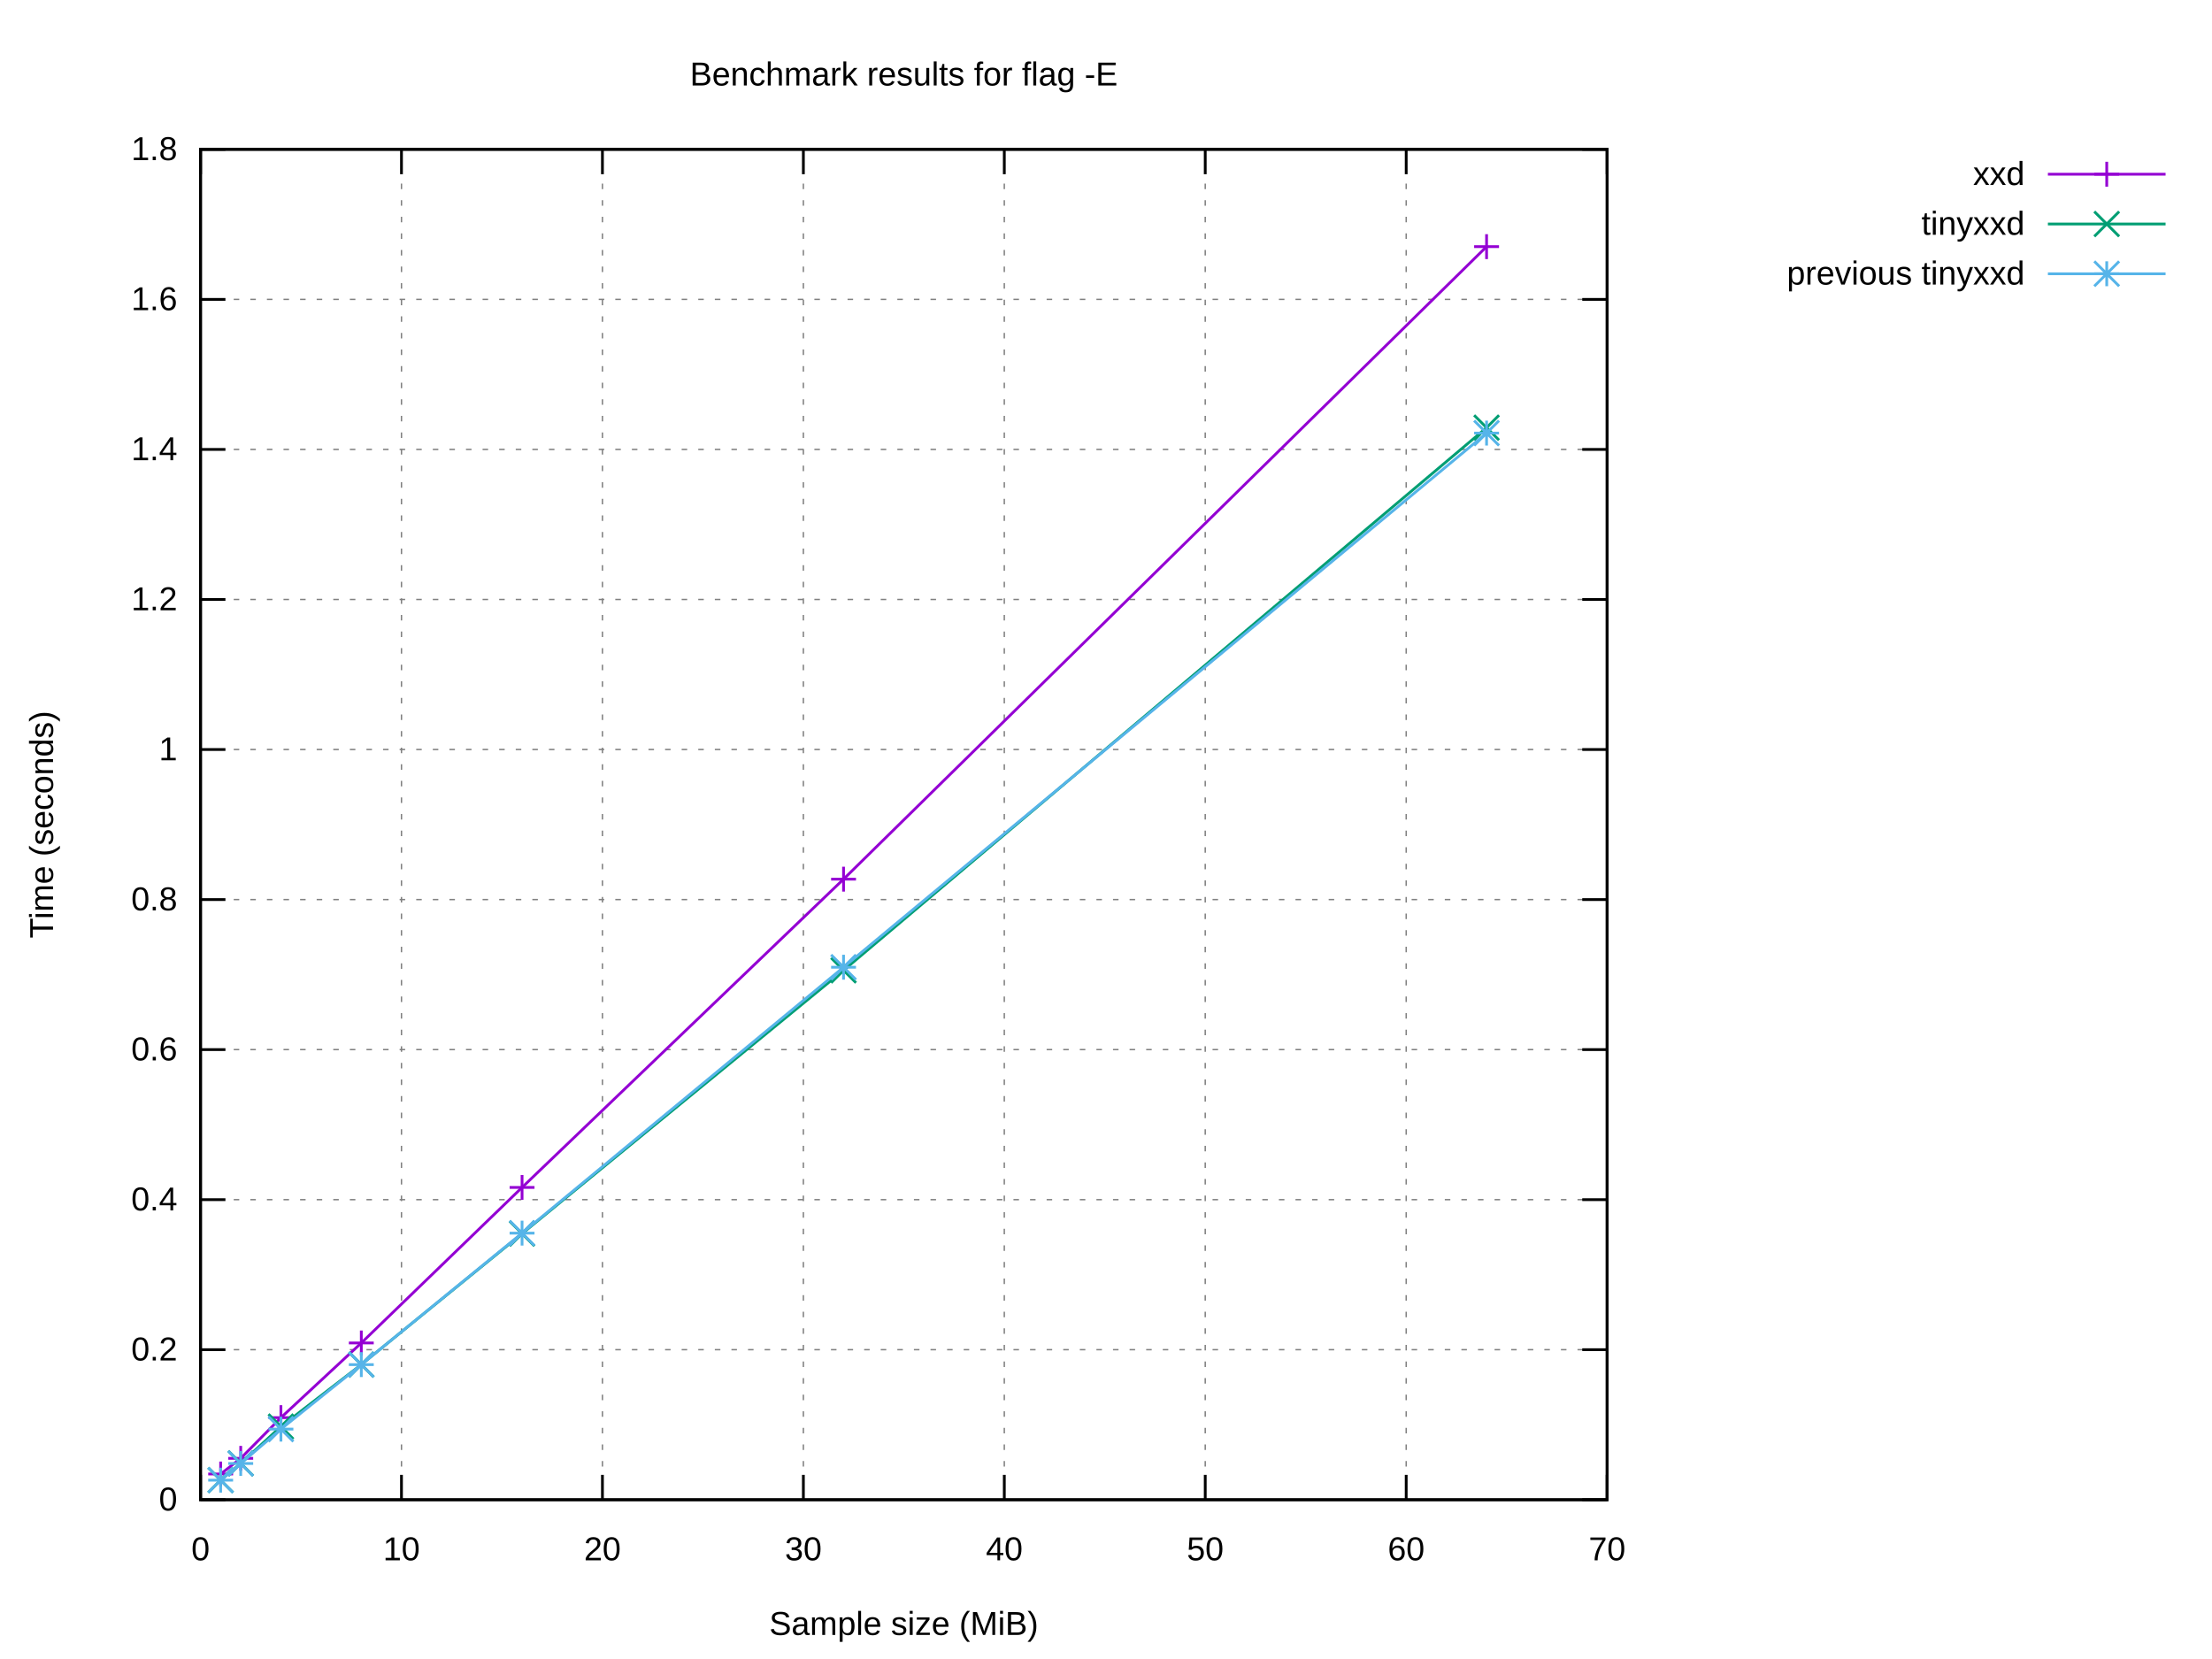
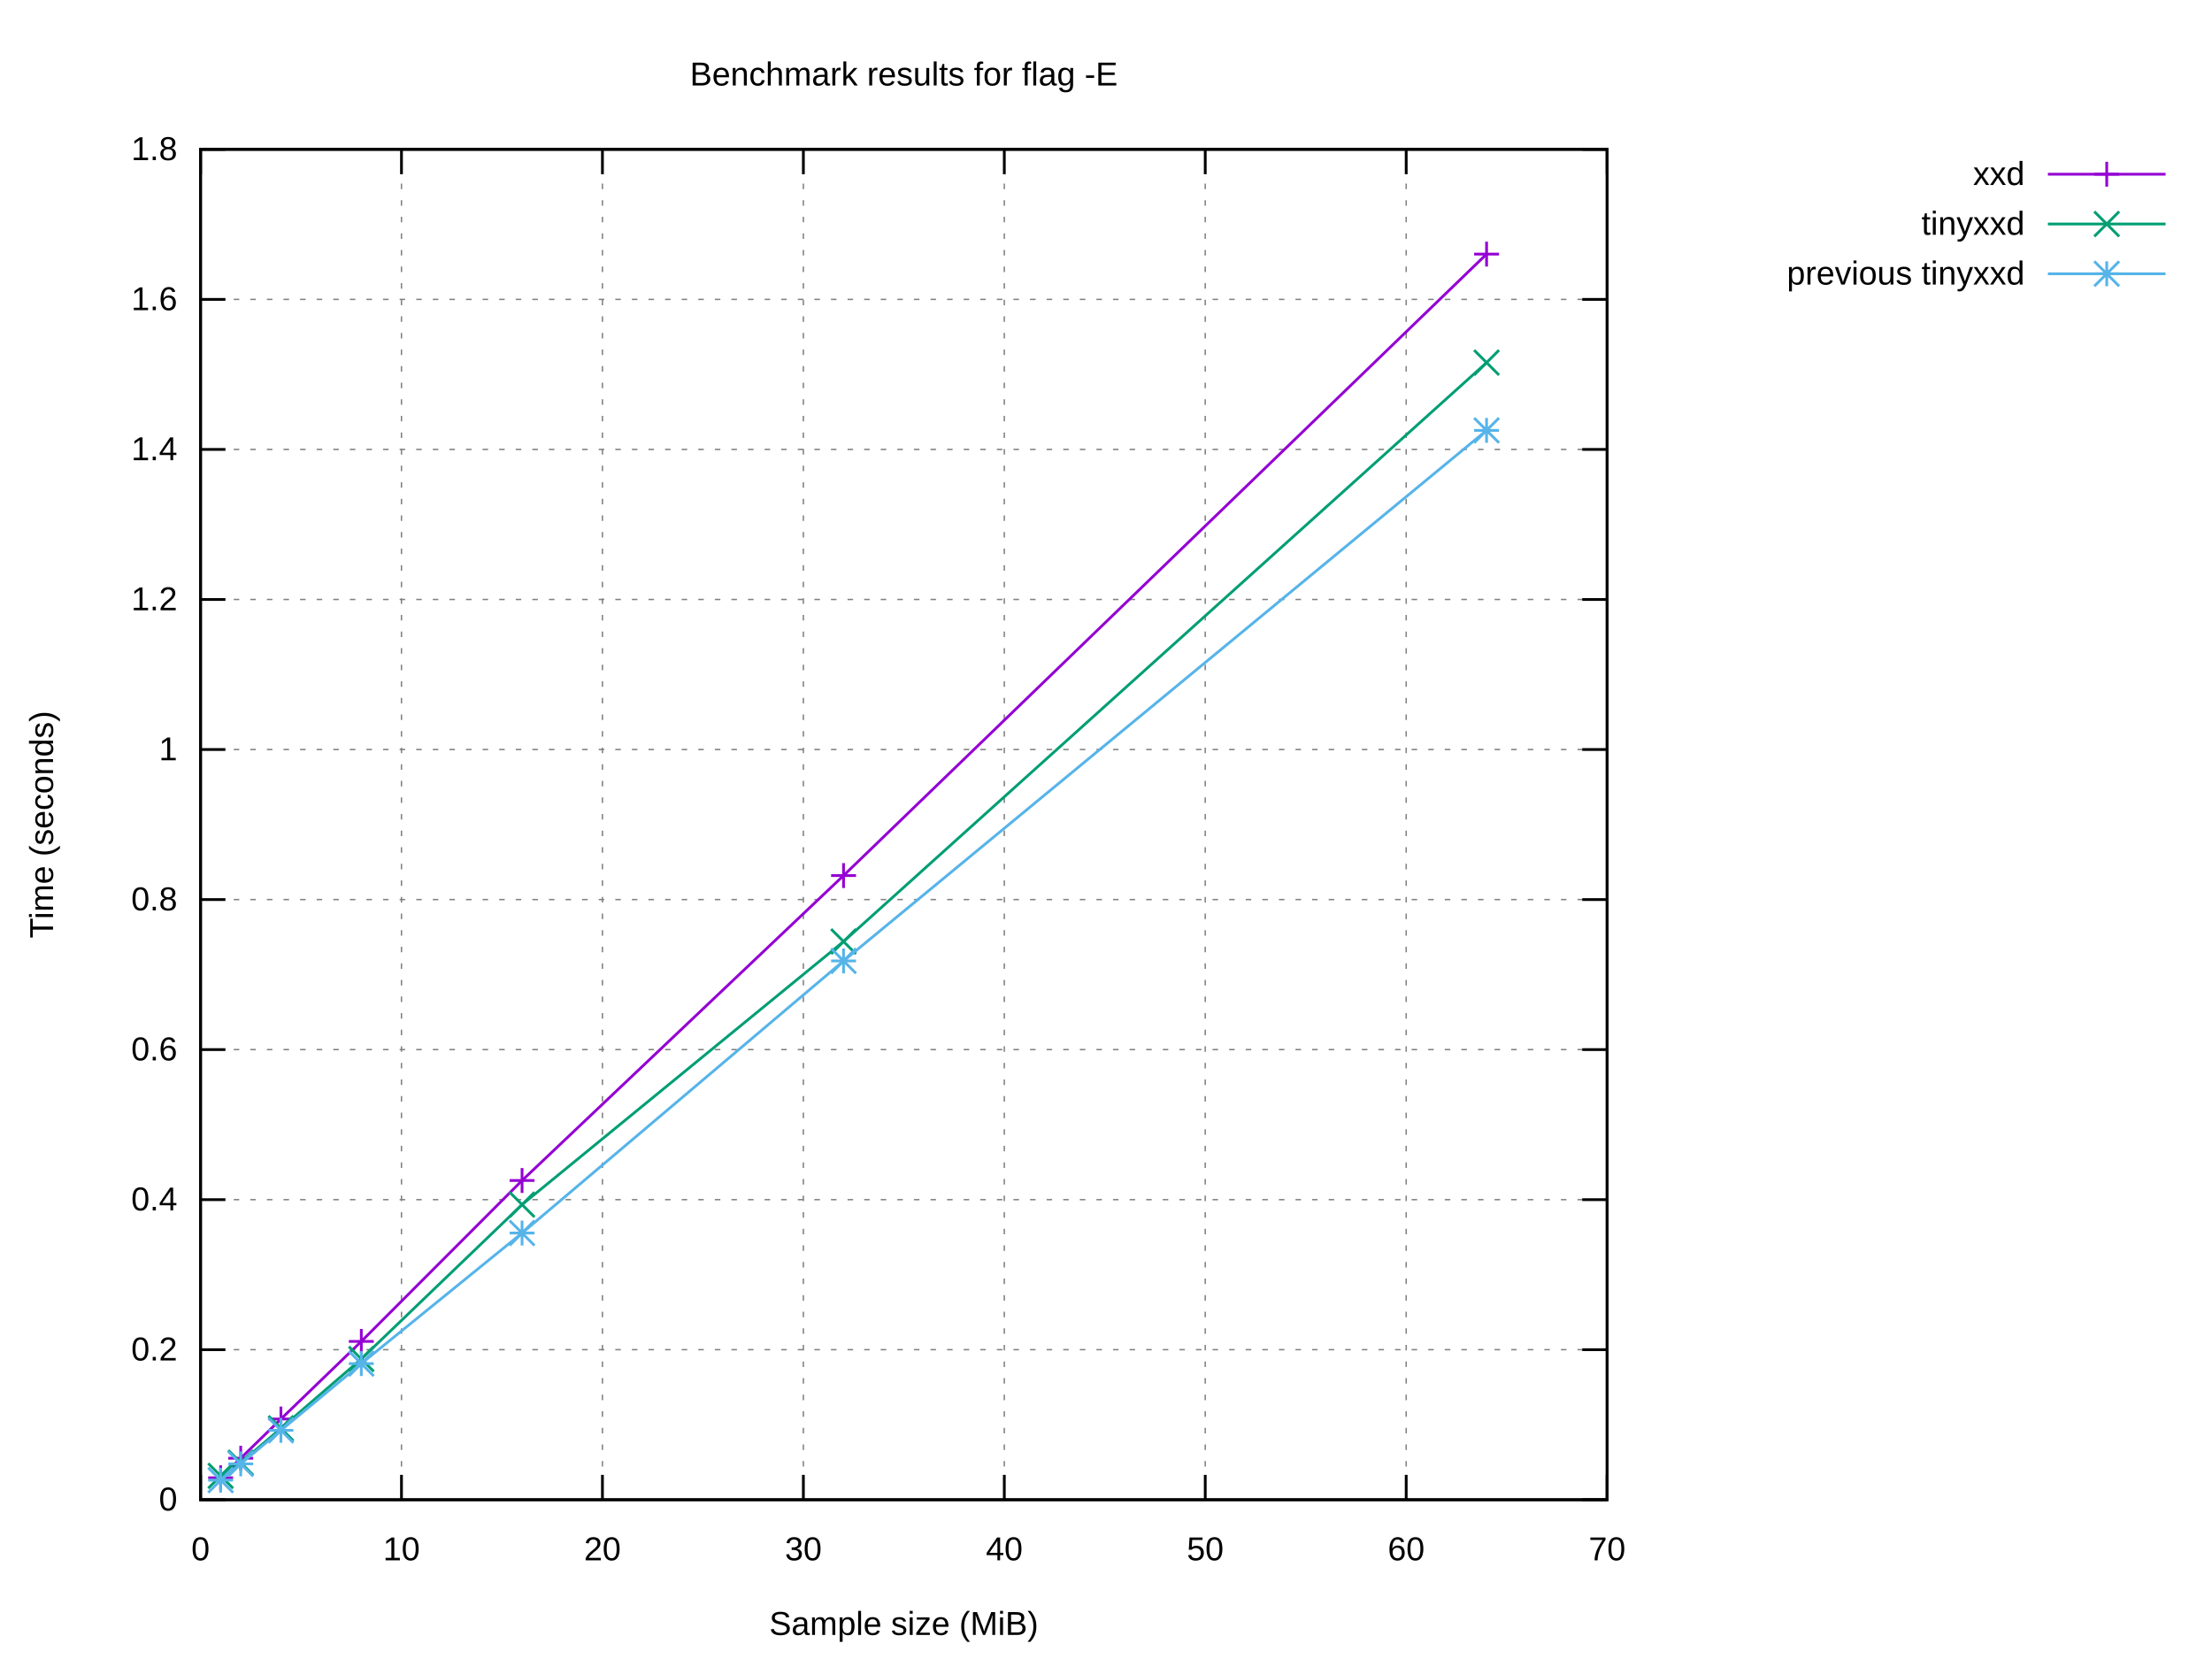
<svg xmlns="http://www.w3.org/2000/svg" xmlns:xlink="http://www.w3.org/1999/xlink" width="800" height="600" viewBox="0 0 800 600">
  <g id="gnuplot_canvas">
    <rect x="0" y="0" width="800" height="600" fill="#ffffff" />
    <defs>
      <circle id="gpDot" r="0.5" stroke-width="0.5" stroke="currentColor" />
      <path id="gpPt0" stroke-width="0.222" stroke="currentColor" d="M-1,0 h2 M0,-1 v2" />
      <path id="gpPt1" stroke-width="0.222" stroke="currentColor" d="M-1,-1 L1,1 M1,-1 L-1,1" />
      <path id="gpPt2" stroke-width="0.222" stroke="currentColor" d="M-1,0 L1,0 M0,-1 L0,1 M-1,-1 L1,1 M-1,1 L1,-1" />
      <rect id="gpPt3" stroke-width="0.222" stroke="currentColor" x="-1" y="-1" width="2" height="2" />
      <rect id="gpPt4" stroke-width="0.222" stroke="currentColor" fill="currentColor" x="-1" y="-1" width="2" height="2" />
      <circle id="gpPt5" stroke-width="0.222" stroke="currentColor" cx="0" cy="0" r="1" />
      <use xlink:href="#gpPt5" id="gpPt6" fill="currentColor" stroke="none" />
      <path id="gpPt7" stroke-width="0.222" stroke="currentColor" d="M0,-1.33 L-1.33,0.67 L1.33,0.67 z" />
      <use xlink:href="#gpPt7" id="gpPt8" fill="currentColor" stroke="none" />
      <use xlink:href="#gpPt7" id="gpPt9" stroke="currentColor" transform="rotate(180)" />
      <use xlink:href="#gpPt9" id="gpPt10" fill="currentColor" stroke="none" />
      <use xlink:href="#gpPt3" id="gpPt11" stroke="currentColor" transform="rotate(45)" />
      <use xlink:href="#gpPt11" id="gpPt12" fill="currentColor" stroke="none" />
      <path id="gpPt13" stroke-width="0.222" stroke="currentColor" d="M0,1.330 L1.265,0.411 L0.782,-1.067 L-0.782,-1.076 L-1.265,0.411 z" />
      <use xlink:href="#gpPt13" id="gpPt14" fill="currentColor" stroke="none" />
      <filter id="textbox" filterUnits="objectBoundingBox" x="0" y="0" height="1" width="1">
        <feFlood flood-color="#FFFFFF" flood-opacity="1" result="bgnd" />
        <feComposite in="SourceGraphic" in2="bgnd" operator="atop" />
      </filter>
      <filter id="greybox" filterUnits="objectBoundingBox" x="0" y="0" height="1" width="1">
        <feFlood flood-color="lightgrey" flood-opacity="1" result="grey" />
        <feComposite in="SourceGraphic" in2="grey" operator="atop" />
      </filter>
    </defs>
    <g fill="none" color="#FFFFFF" stroke="currentColor" stroke-width="1.00" stroke-linecap="butt" stroke-linejoin="miter">
</g>
    <g fill="none" color="black" stroke="currentColor" stroke-width="1.00" stroke-linecap="butt" stroke-linejoin="miter">
</g>
    <g fill="none" color="black" stroke="black" stroke-width="0.50" stroke-linecap="butt" stroke-linejoin="miter">
</g>
    <g fill="none" color="gray" stroke="currentColor" stroke-width="0.50" stroke-linecap="butt" stroke-linejoin="miter">
      <path stroke="gray" stroke-dasharray="2,4" class="gridline" d="M72.53,542.40 L581.24,542.40  " />
    </g>
    <g fill="none" color="gray" stroke="gray" stroke-width="1.00" stroke-linecap="butt" stroke-linejoin="miter">
</g>
    <g fill="none" color="black" stroke="currentColor" stroke-width="1.00" stroke-linecap="butt" stroke-linejoin="miter">
      <path stroke="black" d="M72.53,542.40 L81.53,542.40 M581.24,542.40 L572.24,542.40  " />
      <g transform="translate(64.14,546.30)" stroke="none" fill="black" font-family="Arial" font-size="12.00" text-anchor="end">
        <text>
          <tspan font-family="Arial"> 0</tspan>
        </text>
      </g>
    </g>
    <g fill="none" color="black" stroke="currentColor" stroke-width="1.00" stroke-linecap="butt" stroke-linejoin="miter">
</g>
    <g fill="none" color="black" stroke="black" stroke-width="0.50" stroke-linecap="butt" stroke-linejoin="miter">
</g>
    <g fill="none" color="gray" stroke="currentColor" stroke-width="0.50" stroke-linecap="butt" stroke-linejoin="miter">
      <path stroke="gray" stroke-dasharray="2,4" class="gridline" d="M72.53,488.13 L581.24,488.13  " />
    </g>
    <g fill="none" color="gray" stroke="gray" stroke-width="1.00" stroke-linecap="butt" stroke-linejoin="miter">
</g>
    <g fill="none" color="black" stroke="currentColor" stroke-width="1.00" stroke-linecap="butt" stroke-linejoin="miter">
      <path stroke="black" d="M72.53,488.13 L81.53,488.13 M581.24,488.13 L572.24,488.13  " />
      <g transform="translate(64.14,492.03)" stroke="none" fill="black" font-family="Arial" font-size="12.00" text-anchor="end">
        <text>
          <tspan font-family="Arial"> 0.2</tspan>
        </text>
      </g>
    </g>
    <g fill="none" color="black" stroke="currentColor" stroke-width="1.00" stroke-linecap="butt" stroke-linejoin="miter">
</g>
    <g fill="none" color="black" stroke="black" stroke-width="0.50" stroke-linecap="butt" stroke-linejoin="miter">
</g>
    <g fill="none" color="gray" stroke="currentColor" stroke-width="0.50" stroke-linecap="butt" stroke-linejoin="miter">
      <path stroke="gray" stroke-dasharray="2,4" class="gridline" d="M72.53,433.87 L581.24,433.87  " />
    </g>
    <g fill="none" color="gray" stroke="gray" stroke-width="1.00" stroke-linecap="butt" stroke-linejoin="miter">
</g>
    <g fill="none" color="black" stroke="currentColor" stroke-width="1.00" stroke-linecap="butt" stroke-linejoin="miter">
      <path stroke="black" d="M72.53,433.87 L81.53,433.87 M581.24,433.87 L572.24,433.87  " />
      <g transform="translate(64.14,437.77)" stroke="none" fill="black" font-family="Arial" font-size="12.00" text-anchor="end">
        <text>
          <tspan font-family="Arial"> 0.4</tspan>
        </text>
      </g>
    </g>
    <g fill="none" color="black" stroke="currentColor" stroke-width="1.00" stroke-linecap="butt" stroke-linejoin="miter">
</g>
    <g fill="none" color="black" stroke="black" stroke-width="0.50" stroke-linecap="butt" stroke-linejoin="miter">
</g>
    <g fill="none" color="gray" stroke="currentColor" stroke-width="0.50" stroke-linecap="butt" stroke-linejoin="miter">
      <path stroke="gray" stroke-dasharray="2,4" class="gridline" d="M72.53,379.60 L581.24,379.60  " />
    </g>
    <g fill="none" color="gray" stroke="gray" stroke-width="1.00" stroke-linecap="butt" stroke-linejoin="miter">
</g>
    <g fill="none" color="black" stroke="currentColor" stroke-width="1.00" stroke-linecap="butt" stroke-linejoin="miter">
      <path stroke="black" d="M72.53,379.60 L81.53,379.60 M581.24,379.60 L572.24,379.60  " />
      <g transform="translate(64.14,383.50)" stroke="none" fill="black" font-family="Arial" font-size="12.00" text-anchor="end">
        <text>
          <tspan font-family="Arial"> 0.6</tspan>
        </text>
      </g>
    </g>
    <g fill="none" color="black" stroke="currentColor" stroke-width="1.00" stroke-linecap="butt" stroke-linejoin="miter">
</g>
    <g fill="none" color="black" stroke="black" stroke-width="0.50" stroke-linecap="butt" stroke-linejoin="miter">
</g>
    <g fill="none" color="gray" stroke="currentColor" stroke-width="0.50" stroke-linecap="butt" stroke-linejoin="miter">
      <path stroke="gray" stroke-dasharray="2,4" class="gridline" d="M72.53,325.34 L581.24,325.34  " />
    </g>
    <g fill="none" color="gray" stroke="gray" stroke-width="1.00" stroke-linecap="butt" stroke-linejoin="miter">
</g>
    <g fill="none" color="black" stroke="currentColor" stroke-width="1.00" stroke-linecap="butt" stroke-linejoin="miter">
      <path stroke="black" d="M72.53,325.34 L81.53,325.34 M581.24,325.34 L572.24,325.34  " />
      <g transform="translate(64.14,329.24)" stroke="none" fill="black" font-family="Arial" font-size="12.00" text-anchor="end">
        <text>
          <tspan font-family="Arial"> 0.8</tspan>
        </text>
      </g>
    </g>
    <g fill="none" color="black" stroke="currentColor" stroke-width="1.00" stroke-linecap="butt" stroke-linejoin="miter">
</g>
    <g fill="none" color="black" stroke="black" stroke-width="0.50" stroke-linecap="butt" stroke-linejoin="miter">
</g>
    <g fill="none" color="gray" stroke="currentColor" stroke-width="0.50" stroke-linecap="butt" stroke-linejoin="miter">
      <path stroke="gray" stroke-dasharray="2,4" class="gridline" d="M72.53,271.07 L581.24,271.07  " />
    </g>
    <g fill="none" color="gray" stroke="gray" stroke-width="1.00" stroke-linecap="butt" stroke-linejoin="miter">
</g>
    <g fill="none" color="black" stroke="currentColor" stroke-width="1.00" stroke-linecap="butt" stroke-linejoin="miter">
      <path stroke="black" d="M72.53,271.07 L81.53,271.07 M581.24,271.07 L572.24,271.07  " />
      <g transform="translate(64.14,274.97)" stroke="none" fill="black" font-family="Arial" font-size="12.00" text-anchor="end">
        <text>
          <tspan font-family="Arial"> 1</tspan>
        </text>
      </g>
    </g>
    <g fill="none" color="black" stroke="currentColor" stroke-width="1.00" stroke-linecap="butt" stroke-linejoin="miter">
</g>
    <g fill="none" color="black" stroke="black" stroke-width="0.50" stroke-linecap="butt" stroke-linejoin="miter">
</g>
    <g fill="none" color="gray" stroke="currentColor" stroke-width="0.50" stroke-linecap="butt" stroke-linejoin="miter">
      <path stroke="gray" stroke-dasharray="2,4" class="gridline" d="M72.53,216.81 L581.24,216.81  " />
    </g>
    <g fill="none" color="gray" stroke="gray" stroke-width="1.00" stroke-linecap="butt" stroke-linejoin="miter">
</g>
    <g fill="none" color="black" stroke="currentColor" stroke-width="1.00" stroke-linecap="butt" stroke-linejoin="miter">
      <path stroke="black" d="M72.53,216.81 L81.53,216.81 M581.24,216.81 L572.24,216.81  " />
      <g transform="translate(64.14,220.71)" stroke="none" fill="black" font-family="Arial" font-size="12.00" text-anchor="end">
        <text>
          <tspan font-family="Arial"> 1.2</tspan>
        </text>
      </g>
    </g>
    <g fill="none" color="black" stroke="currentColor" stroke-width="1.00" stroke-linecap="butt" stroke-linejoin="miter">
</g>
    <g fill="none" color="black" stroke="black" stroke-width="0.50" stroke-linecap="butt" stroke-linejoin="miter">
</g>
    <g fill="none" color="gray" stroke="currentColor" stroke-width="0.50" stroke-linecap="butt" stroke-linejoin="miter">
      <path stroke="gray" stroke-dasharray="2,4" class="gridline" d="M72.53,162.54 L581.24,162.54  " />
    </g>
    <g fill="none" color="gray" stroke="gray" stroke-width="1.00" stroke-linecap="butt" stroke-linejoin="miter">
</g>
    <g fill="none" color="black" stroke="currentColor" stroke-width="1.00" stroke-linecap="butt" stroke-linejoin="miter">
      <path stroke="black" d="M72.53,162.54 L81.53,162.54 M581.24,162.54 L572.24,162.54  " />
      <g transform="translate(64.14,166.44)" stroke="none" fill="black" font-family="Arial" font-size="12.00" text-anchor="end">
        <text>
          <tspan font-family="Arial"> 1.4</tspan>
        </text>
      </g>
    </g>
    <g fill="none" color="black" stroke="currentColor" stroke-width="1.00" stroke-linecap="butt" stroke-linejoin="miter">
</g>
    <g fill="none" color="black" stroke="black" stroke-width="0.50" stroke-linecap="butt" stroke-linejoin="miter">
</g>
    <g fill="none" color="gray" stroke="currentColor" stroke-width="0.50" stroke-linecap="butt" stroke-linejoin="miter">
      <path stroke="gray" stroke-dasharray="2,4" class="gridline" d="M72.53,108.28 L581.24,108.28  " />
    </g>
    <g fill="none" color="gray" stroke="gray" stroke-width="1.00" stroke-linecap="butt" stroke-linejoin="miter">
</g>
    <g fill="none" color="black" stroke="currentColor" stroke-width="1.00" stroke-linecap="butt" stroke-linejoin="miter">
      <path stroke="black" d="M72.53,108.28 L81.53,108.28 M581.24,108.28 L572.24,108.28  " />
      <g transform="translate(64.14,112.18)" stroke="none" fill="black" font-family="Arial" font-size="12.00" text-anchor="end">
        <text>
          <tspan font-family="Arial"> 1.6</tspan>
        </text>
      </g>
    </g>
    <g fill="none" color="black" stroke="currentColor" stroke-width="1.00" stroke-linecap="butt" stroke-linejoin="miter">
</g>
    <g fill="none" color="black" stroke="black" stroke-width="0.50" stroke-linecap="butt" stroke-linejoin="miter">
</g>
    <g fill="none" color="gray" stroke="currentColor" stroke-width="0.50" stroke-linecap="butt" stroke-linejoin="miter">
      <path stroke="gray" stroke-dasharray="2,4" class="gridline" d="M72.53,54.01 L581.24,54.01  " />
    </g>
    <g fill="none" color="gray" stroke="gray" stroke-width="1.00" stroke-linecap="butt" stroke-linejoin="miter">
</g>
    <g fill="none" color="black" stroke="currentColor" stroke-width="1.00" stroke-linecap="butt" stroke-linejoin="miter">
      <path stroke="black" d="M72.53,54.01 L81.53,54.01 M581.24,54.01 L572.24,54.01  " />
      <g transform="translate(64.14,57.91)" stroke="none" fill="black" font-family="Arial" font-size="12.00" text-anchor="end">
        <text>
          <tspan font-family="Arial"> 1.8</tspan>
        </text>
      </g>
    </g>
    <g fill="none" color="black" stroke="currentColor" stroke-width="1.00" stroke-linecap="butt" stroke-linejoin="miter">
</g>
    <g fill="none" color="black" stroke="black" stroke-width="0.50" stroke-linecap="butt" stroke-linejoin="miter">
</g>
    <g fill="none" color="gray" stroke="currentColor" stroke-width="0.50" stroke-linecap="butt" stroke-linejoin="miter">
      <path stroke="gray" stroke-dasharray="2,4" class="gridline" d="M72.53,542.40 L72.53,54.01  " />
    </g>
    <g fill="none" color="gray" stroke="gray" stroke-width="1.00" stroke-linecap="butt" stroke-linejoin="miter">
</g>
    <g fill="none" color="black" stroke="currentColor" stroke-width="1.00" stroke-linecap="butt" stroke-linejoin="miter">
      <path stroke="black" d="M72.53,542.40 L72.53,533.40 M72.53,54.01 L72.53,63.01  " />
      <g transform="translate(72.53,564.30)" stroke="none" fill="black" font-family="Arial" font-size="12.00" text-anchor="middle">
        <text>
          <tspan font-family="Arial"> 0</tspan>
        </text>
      </g>
    </g>
    <g fill="none" color="black" stroke="currentColor" stroke-width="1.00" stroke-linecap="butt" stroke-linejoin="miter">
</g>
    <g fill="none" color="black" stroke="black" stroke-width="0.50" stroke-linecap="butt" stroke-linejoin="miter">
</g>
    <g fill="none" color="gray" stroke="currentColor" stroke-width="0.50" stroke-linecap="butt" stroke-linejoin="miter">
      <path stroke="gray" stroke-dasharray="2,4" class="gridline" d="M145.20,542.40 L145.20,54.01  " />
    </g>
    <g fill="none" color="gray" stroke="gray" stroke-width="1.00" stroke-linecap="butt" stroke-linejoin="miter">
</g>
    <g fill="none" color="black" stroke="currentColor" stroke-width="1.00" stroke-linecap="butt" stroke-linejoin="miter">
      <path stroke="black" d="M145.20,542.40 L145.20,533.40 M145.20,54.01 L145.20,63.01  " />
      <g transform="translate(145.20,564.30)" stroke="none" fill="black" font-family="Arial" font-size="12.00" text-anchor="middle">
        <text>
          <tspan font-family="Arial"> 10</tspan>
        </text>
      </g>
    </g>
    <g fill="none" color="black" stroke="currentColor" stroke-width="1.00" stroke-linecap="butt" stroke-linejoin="miter">
</g>
    <g fill="none" color="black" stroke="black" stroke-width="0.50" stroke-linecap="butt" stroke-linejoin="miter">
</g>
    <g fill="none" color="gray" stroke="currentColor" stroke-width="0.50" stroke-linecap="butt" stroke-linejoin="miter">
      <path stroke="gray" stroke-dasharray="2,4" class="gridline" d="M217.88,542.40 L217.88,54.01  " />
    </g>
    <g fill="none" color="gray" stroke="gray" stroke-width="1.00" stroke-linecap="butt" stroke-linejoin="miter">
</g>
    <g fill="none" color="black" stroke="currentColor" stroke-width="1.00" stroke-linecap="butt" stroke-linejoin="miter">
      <path stroke="black" d="M217.88,542.40 L217.88,533.40 M217.88,54.01 L217.88,63.01  " />
      <g transform="translate(217.88,564.30)" stroke="none" fill="black" font-family="Arial" font-size="12.00" text-anchor="middle">
        <text>
          <tspan font-family="Arial"> 20</tspan>
        </text>
      </g>
    </g>
    <g fill="none" color="black" stroke="currentColor" stroke-width="1.00" stroke-linecap="butt" stroke-linejoin="miter">
</g>
    <g fill="none" color="black" stroke="black" stroke-width="0.50" stroke-linecap="butt" stroke-linejoin="miter">
</g>
    <g fill="none" color="gray" stroke="currentColor" stroke-width="0.50" stroke-linecap="butt" stroke-linejoin="miter">
      <path stroke="gray" stroke-dasharray="2,4" class="gridline" d="M290.55,542.40 L290.55,54.01  " />
    </g>
    <g fill="none" color="gray" stroke="gray" stroke-width="1.00" stroke-linecap="butt" stroke-linejoin="miter">
</g>
    <g fill="none" color="black" stroke="currentColor" stroke-width="1.00" stroke-linecap="butt" stroke-linejoin="miter">
      <path stroke="black" d="M290.55,542.40 L290.55,533.40 M290.55,54.01 L290.55,63.01  " />
      <g transform="translate(290.55,564.30)" stroke="none" fill="black" font-family="Arial" font-size="12.00" text-anchor="middle">
        <text>
          <tspan font-family="Arial"> 30</tspan>
        </text>
      </g>
    </g>
    <g fill="none" color="black" stroke="currentColor" stroke-width="1.00" stroke-linecap="butt" stroke-linejoin="miter">
</g>
    <g fill="none" color="black" stroke="black" stroke-width="0.50" stroke-linecap="butt" stroke-linejoin="miter">
</g>
    <g fill="none" color="gray" stroke="currentColor" stroke-width="0.50" stroke-linecap="butt" stroke-linejoin="miter">
      <path stroke="gray" stroke-dasharray="2,4" class="gridline" d="M363.22,542.40 L363.22,54.01  " />
    </g>
    <g fill="none" color="gray" stroke="gray" stroke-width="1.00" stroke-linecap="butt" stroke-linejoin="miter">
</g>
    <g fill="none" color="black" stroke="currentColor" stroke-width="1.00" stroke-linecap="butt" stroke-linejoin="miter">
      <path stroke="black" d="M363.22,542.40 L363.22,533.40 M363.22,54.01 L363.22,63.01  " />
      <g transform="translate(363.22,564.30)" stroke="none" fill="black" font-family="Arial" font-size="12.00" text-anchor="middle">
        <text>
          <tspan font-family="Arial"> 40</tspan>
        </text>
      </g>
    </g>
    <g fill="none" color="black" stroke="currentColor" stroke-width="1.00" stroke-linecap="butt" stroke-linejoin="miter">
</g>
    <g fill="none" color="black" stroke="black" stroke-width="0.50" stroke-linecap="butt" stroke-linejoin="miter">
</g>
    <g fill="none" color="gray" stroke="currentColor" stroke-width="0.50" stroke-linecap="butt" stroke-linejoin="miter">
      <path stroke="gray" stroke-dasharray="2,4" class="gridline" d="M435.89,542.40 L435.89,54.01  " />
    </g>
    <g fill="none" color="gray" stroke="gray" stroke-width="1.00" stroke-linecap="butt" stroke-linejoin="miter">
</g>
    <g fill="none" color="black" stroke="currentColor" stroke-width="1.00" stroke-linecap="butt" stroke-linejoin="miter">
      <path stroke="black" d="M435.89,542.40 L435.89,533.40 M435.89,54.01 L435.89,63.01  " />
      <g transform="translate(435.89,564.30)" stroke="none" fill="black" font-family="Arial" font-size="12.00" text-anchor="middle">
        <text>
          <tspan font-family="Arial"> 50</tspan>
        </text>
      </g>
    </g>
    <g fill="none" color="black" stroke="currentColor" stroke-width="1.00" stroke-linecap="butt" stroke-linejoin="miter">
</g>
    <g fill="none" color="black" stroke="black" stroke-width="0.50" stroke-linecap="butt" stroke-linejoin="miter">
</g>
    <g fill="none" color="gray" stroke="currentColor" stroke-width="0.50" stroke-linecap="butt" stroke-linejoin="miter">
      <path stroke="gray" stroke-dasharray="2,4" class="gridline" d="M508.57,542.40 L508.57,54.01  " />
    </g>
    <g fill="none" color="gray" stroke="gray" stroke-width="1.00" stroke-linecap="butt" stroke-linejoin="miter">
</g>
    <g fill="none" color="black" stroke="currentColor" stroke-width="1.00" stroke-linecap="butt" stroke-linejoin="miter">
      <path stroke="black" d="M508.57,542.40 L508.57,533.40 M508.57,54.01 L508.57,63.01  " />
      <g transform="translate(508.57,564.30)" stroke="none" fill="black" font-family="Arial" font-size="12.00" text-anchor="middle">
        <text>
          <tspan font-family="Arial"> 60</tspan>
        </text>
      </g>
    </g>
    <g fill="none" color="black" stroke="currentColor" stroke-width="1.00" stroke-linecap="butt" stroke-linejoin="miter">
</g>
    <g fill="none" color="black" stroke="black" stroke-width="0.50" stroke-linecap="butt" stroke-linejoin="miter">
</g>
    <g fill="none" color="gray" stroke="currentColor" stroke-width="0.50" stroke-linecap="butt" stroke-linejoin="miter">
      <path stroke="gray" stroke-dasharray="2,4" class="gridline" d="M581.24,542.40 L581.24,54.01  " />
    </g>
    <g fill="none" color="gray" stroke="gray" stroke-width="1.00" stroke-linecap="butt" stroke-linejoin="miter">
</g>
    <g fill="none" color="black" stroke="currentColor" stroke-width="1.00" stroke-linecap="butt" stroke-linejoin="miter">
      <path stroke="black" d="M581.24,542.40 L581.24,533.40 M581.24,54.01 L581.24,63.01  " />
      <g transform="translate(581.24,564.30)" stroke="none" fill="black" font-family="Arial" font-size="12.00" text-anchor="middle">
        <text>
          <tspan font-family="Arial"> 70</tspan>
        </text>
      </g>
    </g>
    <g fill="none" color="black" stroke="currentColor" stroke-width="1.00" stroke-linecap="butt" stroke-linejoin="miter">
</g>
    <g fill="none" color="black" stroke="currentColor" stroke-width="1.00" stroke-linecap="butt" stroke-linejoin="miter">
      <path stroke="black" d="M72.53,54.01 L72.53,542.40 L581.24,542.40 L581.24,54.01 L72.53,54.01 Z  " />
    </g>
    <g fill="none" color="black" stroke="currentColor" stroke-width="1.00" stroke-linecap="butt" stroke-linejoin="miter">
</g>
    <g id="gnuplot_plot_1">
      <g fill="none" color="black" stroke="currentColor" stroke-width="1.00" stroke-linecap="butt" stroke-linejoin="miter">
        <g transform="translate(732.26,66.91)" stroke="none" fill="black" font-family="Arial" font-size="12.00" text-anchor="end">
          <text>
            <tspan font-family="Arial">xxd</tspan>
          </text>
        </g>
      </g>
      <g fill="none" color="black" stroke="currentColor" stroke-width="1.00" stroke-linecap="butt" stroke-linejoin="miter">
-         <path stroke="rgb(148,   0, 211)" d="M740.65,63.01 L783.21,63.01 M537.64,89.20 L305.08,317.96 L188.81,429.45 L130.67,485.70 L101.60,512.71 L87.06,527.43   L79.80,533.09  " />
-         <use xlink:href="#gpPt0" transform="translate(537.64,89.20) scale(4.50)" color="rgb(148,   0, 211)" />
-         <use xlink:href="#gpPt0" transform="translate(305.08,317.96) scale(4.50)" color="rgb(148,   0, 211)" />
-         <use xlink:href="#gpPt0" transform="translate(188.81,429.45) scale(4.50)" color="rgb(148,   0, 211)" />
-         <use xlink:href="#gpPt0" transform="translate(130.67,485.70) scale(4.50)" color="rgb(148,   0, 211)" />
-         <use xlink:href="#gpPt0" transform="translate(101.60,512.71) scale(4.50)" color="rgb(148,   0, 211)" />
-         <use xlink:href="#gpPt0" transform="translate(87.06,527.43) scale(4.50)" color="rgb(148,   0, 211)" />
-         <use xlink:href="#gpPt0" transform="translate(79.80,533.09) scale(4.50)" color="rgb(148,   0, 211)" />
+         <path stroke="rgb(148,   0, 211)" d="M740.65,63.01 L783.21,63.01 M537.64,91.90 L305.08,316.66 L188.81,426.94 L130.67,485.14 L101.60,513.21 L87.06,527.39   L79.80,534.46  " />
+         <use xlink:href="#gpPt0" transform="translate(537.64,91.90) scale(4.50)" color="rgb(148,   0, 211)" />
+         <use xlink:href="#gpPt0" transform="translate(305.08,316.66) scale(4.50)" color="rgb(148,   0, 211)" />
+         <use xlink:href="#gpPt0" transform="translate(188.81,426.94) scale(4.50)" color="rgb(148,   0, 211)" />
+         <use xlink:href="#gpPt0" transform="translate(130.67,485.14) scale(4.50)" color="rgb(148,   0, 211)" />
+         <use xlink:href="#gpPt0" transform="translate(101.60,513.21) scale(4.50)" color="rgb(148,   0, 211)" />
+         <use xlink:href="#gpPt0" transform="translate(87.06,527.39) scale(4.50)" color="rgb(148,   0, 211)" />
+         <use xlink:href="#gpPt0" transform="translate(79.80,534.46) scale(4.50)" color="rgb(148,   0, 211)" />
        <use xlink:href="#gpPt0" transform="translate(761.93,63.01) scale(4.50)" color="rgb(148,   0, 211)" />
      </g>
    </g>
    <g id="gnuplot_plot_2">
      <g fill="none" color="black" stroke="currentColor" stroke-width="1.00" stroke-linecap="butt" stroke-linejoin="miter">
        <g transform="translate(732.26,84.91)" stroke="none" fill="black" font-family="Arial" font-size="12.00" text-anchor="end">
          <text>
            <tspan font-family="Arial">tinyxxd</tspan>
          </text>
        </g>
      </g>
      <g fill="none" color="black" stroke="currentColor" stroke-width="1.00" stroke-linecap="butt" stroke-linejoin="miter">
-         <path stroke="rgb(  0, 158, 115)" d="M740.65,81.01 L783.21,81.01 M537.64,154.67 L305.08,350.93 L188.81,446.16 L130.67,493.51 L101.60,515.94 L87.06,529.24   L79.80,535.31  " />
-         <use xlink:href="#gpPt1" transform="translate(537.64,154.67) scale(4.50)" color="rgb(  0, 158, 115)" />
-         <use xlink:href="#gpPt1" transform="translate(305.08,350.93) scale(4.50)" color="rgb(  0, 158, 115)" />
-         <use xlink:href="#gpPt1" transform="translate(188.81,446.16) scale(4.50)" color="rgb(  0, 158, 115)" />
-         <use xlink:href="#gpPt1" transform="translate(130.67,493.51) scale(4.50)" color="rgb(  0, 158, 115)" />
-         <use xlink:href="#gpPt1" transform="translate(101.60,515.94) scale(4.50)" color="rgb(  0, 158, 115)" />
-         <use xlink:href="#gpPt1" transform="translate(87.06,529.24) scale(4.50)" color="rgb(  0, 158, 115)" />
-         <use xlink:href="#gpPt1" transform="translate(79.80,535.31) scale(4.50)" color="rgb(  0, 158, 115)" />
+         <path stroke="rgb(  0, 158, 115)" d="M740.65,81.01 L783.21,81.01 M537.64,131.14 L305.08,340.52 L188.81,435.66 L130.67,491.50 L101.60,516.58 L87.06,529.00   L79.80,533.76  " />
+         <use xlink:href="#gpPt1" transform="translate(537.64,131.14) scale(4.50)" color="rgb(  0, 158, 115)" />
+         <use xlink:href="#gpPt1" transform="translate(305.08,340.52) scale(4.50)" color="rgb(  0, 158, 115)" />
+         <use xlink:href="#gpPt1" transform="translate(188.81,435.66) scale(4.50)" color="rgb(  0, 158, 115)" />
+         <use xlink:href="#gpPt1" transform="translate(130.67,491.50) scale(4.50)" color="rgb(  0, 158, 115)" />
+         <use xlink:href="#gpPt1" transform="translate(101.60,516.58) scale(4.50)" color="rgb(  0, 158, 115)" />
+         <use xlink:href="#gpPt1" transform="translate(87.06,529.00) scale(4.50)" color="rgb(  0, 158, 115)" />
+         <use xlink:href="#gpPt1" transform="translate(79.80,533.76) scale(4.50)" color="rgb(  0, 158, 115)" />
        <use xlink:href="#gpPt1" transform="translate(761.93,81.01) scale(4.50)" color="rgb(  0, 158, 115)" />
      </g>
    </g>
    <g id="gnuplot_plot_3">
      <g fill="none" color="black" stroke="currentColor" stroke-width="1.00" stroke-linecap="butt" stroke-linejoin="miter">
        <g transform="translate(732.26,102.91)" stroke="none" fill="black" font-family="Arial" font-size="12.00" text-anchor="end">
          <text>
            <tspan font-family="Arial">previous tinyxxd</tspan>
          </text>
        </g>
      </g>
      <g fill="none" color="black" stroke="currentColor" stroke-width="1.00" stroke-linecap="butt" stroke-linejoin="miter">
-         <path stroke="rgb( 86, 180, 233)" d="M740.65,99.01 L783.21,99.01 M537.64,156.63 L305.08,349.81 L188.81,445.98 L130.67,493.53 L101.60,516.86 L87.06,529.29   L79.80,535.32  " />
-         <use xlink:href="#gpPt2" transform="translate(537.64,156.63) scale(4.50)" color="rgb( 86, 180, 233)" />
-         <use xlink:href="#gpPt2" transform="translate(305.08,349.81) scale(4.50)" color="rgb( 86, 180, 233)" />
-         <use xlink:href="#gpPt2" transform="translate(188.81,445.98) scale(4.50)" color="rgb( 86, 180, 233)" />
-         <use xlink:href="#gpPt2" transform="translate(130.67,493.53) scale(4.50)" color="rgb( 86, 180, 233)" />
-         <use xlink:href="#gpPt2" transform="translate(101.60,516.86) scale(4.50)" color="rgb( 86, 180, 233)" />
-         <use xlink:href="#gpPt2" transform="translate(87.06,529.29) scale(4.50)" color="rgb( 86, 180, 233)" />
+         <path stroke="rgb( 86, 180, 233)" d="M740.65,99.01 L783.21,99.01 M537.64,155.65 L305.08,347.53 L188.81,445.95 L130.67,493.17 L101.60,517.30 L87.06,529.42   L79.80,535.32  " />
+         <use xlink:href="#gpPt2" transform="translate(537.64,155.65) scale(4.50)" color="rgb( 86, 180, 233)" />
+         <use xlink:href="#gpPt2" transform="translate(305.08,347.53) scale(4.50)" color="rgb( 86, 180, 233)" />
+         <use xlink:href="#gpPt2" transform="translate(188.81,445.95) scale(4.50)" color="rgb( 86, 180, 233)" />
+         <use xlink:href="#gpPt2" transform="translate(130.67,493.17) scale(4.50)" color="rgb( 86, 180, 233)" />
+         <use xlink:href="#gpPt2" transform="translate(101.60,517.30) scale(4.50)" color="rgb( 86, 180, 233)" />
+         <use xlink:href="#gpPt2" transform="translate(87.06,529.42) scale(4.50)" color="rgb( 86, 180, 233)" />
        <use xlink:href="#gpPt2" transform="translate(79.80,535.32) scale(4.50)" color="rgb( 86, 180, 233)" />
        <use xlink:href="#gpPt2" transform="translate(761.93,99.01) scale(4.50)" color="rgb( 86, 180, 233)" />
      </g>
    </g>
    <g fill="none" color="#FFFFFF" stroke="rgb( 86, 180, 233)" stroke-width="2.00" stroke-linecap="butt" stroke-linejoin="miter">
</g>
    <g fill="none" color="black" stroke="currentColor" stroke-width="2.00" stroke-linecap="butt" stroke-linejoin="miter">
</g>
    <g fill="none" color="black" stroke="black" stroke-width="1.00" stroke-linecap="butt" stroke-linejoin="miter">
</g>
    <g fill="none" color="black" stroke="currentColor" stroke-width="1.00" stroke-linecap="butt" stroke-linejoin="miter">
      <path stroke="black" d="M72.53,54.01 L72.53,542.40 L581.24,542.40 L581.24,54.01 L72.53,54.01 Z  " />
      <g transform="translate(19.18,298.21) rotate(270.00)" stroke="none" fill="black" font-family="Arial" font-size="12.00" text-anchor="middle">
        <text>
          <tspan font-family="Arial">Time (seconds)</tspan>
        </text>
      </g>
    </g>
    <g fill="none" color="black" stroke="currentColor" stroke-width="1.00" stroke-linecap="butt" stroke-linejoin="miter">
      <g transform="translate(326.88,591.30)" stroke="none" fill="black" font-family="Arial" font-size="12.00" text-anchor="middle">
        <text>
          <tspan font-family="Arial">Sample size (MiB)</tspan>
        </text>
      </g>
    </g>
    <g fill="none" color="black" stroke="currentColor" stroke-width="1.00" stroke-linecap="butt" stroke-linejoin="miter">
</g>
    <g fill="none" color="black" stroke="currentColor" stroke-width="1.00" stroke-linecap="butt" stroke-linejoin="miter">
      <g transform="translate(326.88,30.91)" stroke="none" fill="black" font-family="Arial" font-size="12.00" text-anchor="middle">
        <text>
          <tspan font-family="Arial">Benchmark results for flag -E</tspan>
        </text>
      </g>
    </g>
    <g fill="none" color="black" stroke="currentColor" stroke-width="1.00" stroke-linecap="butt" stroke-linejoin="miter">
</g>
  </g>
</svg>
